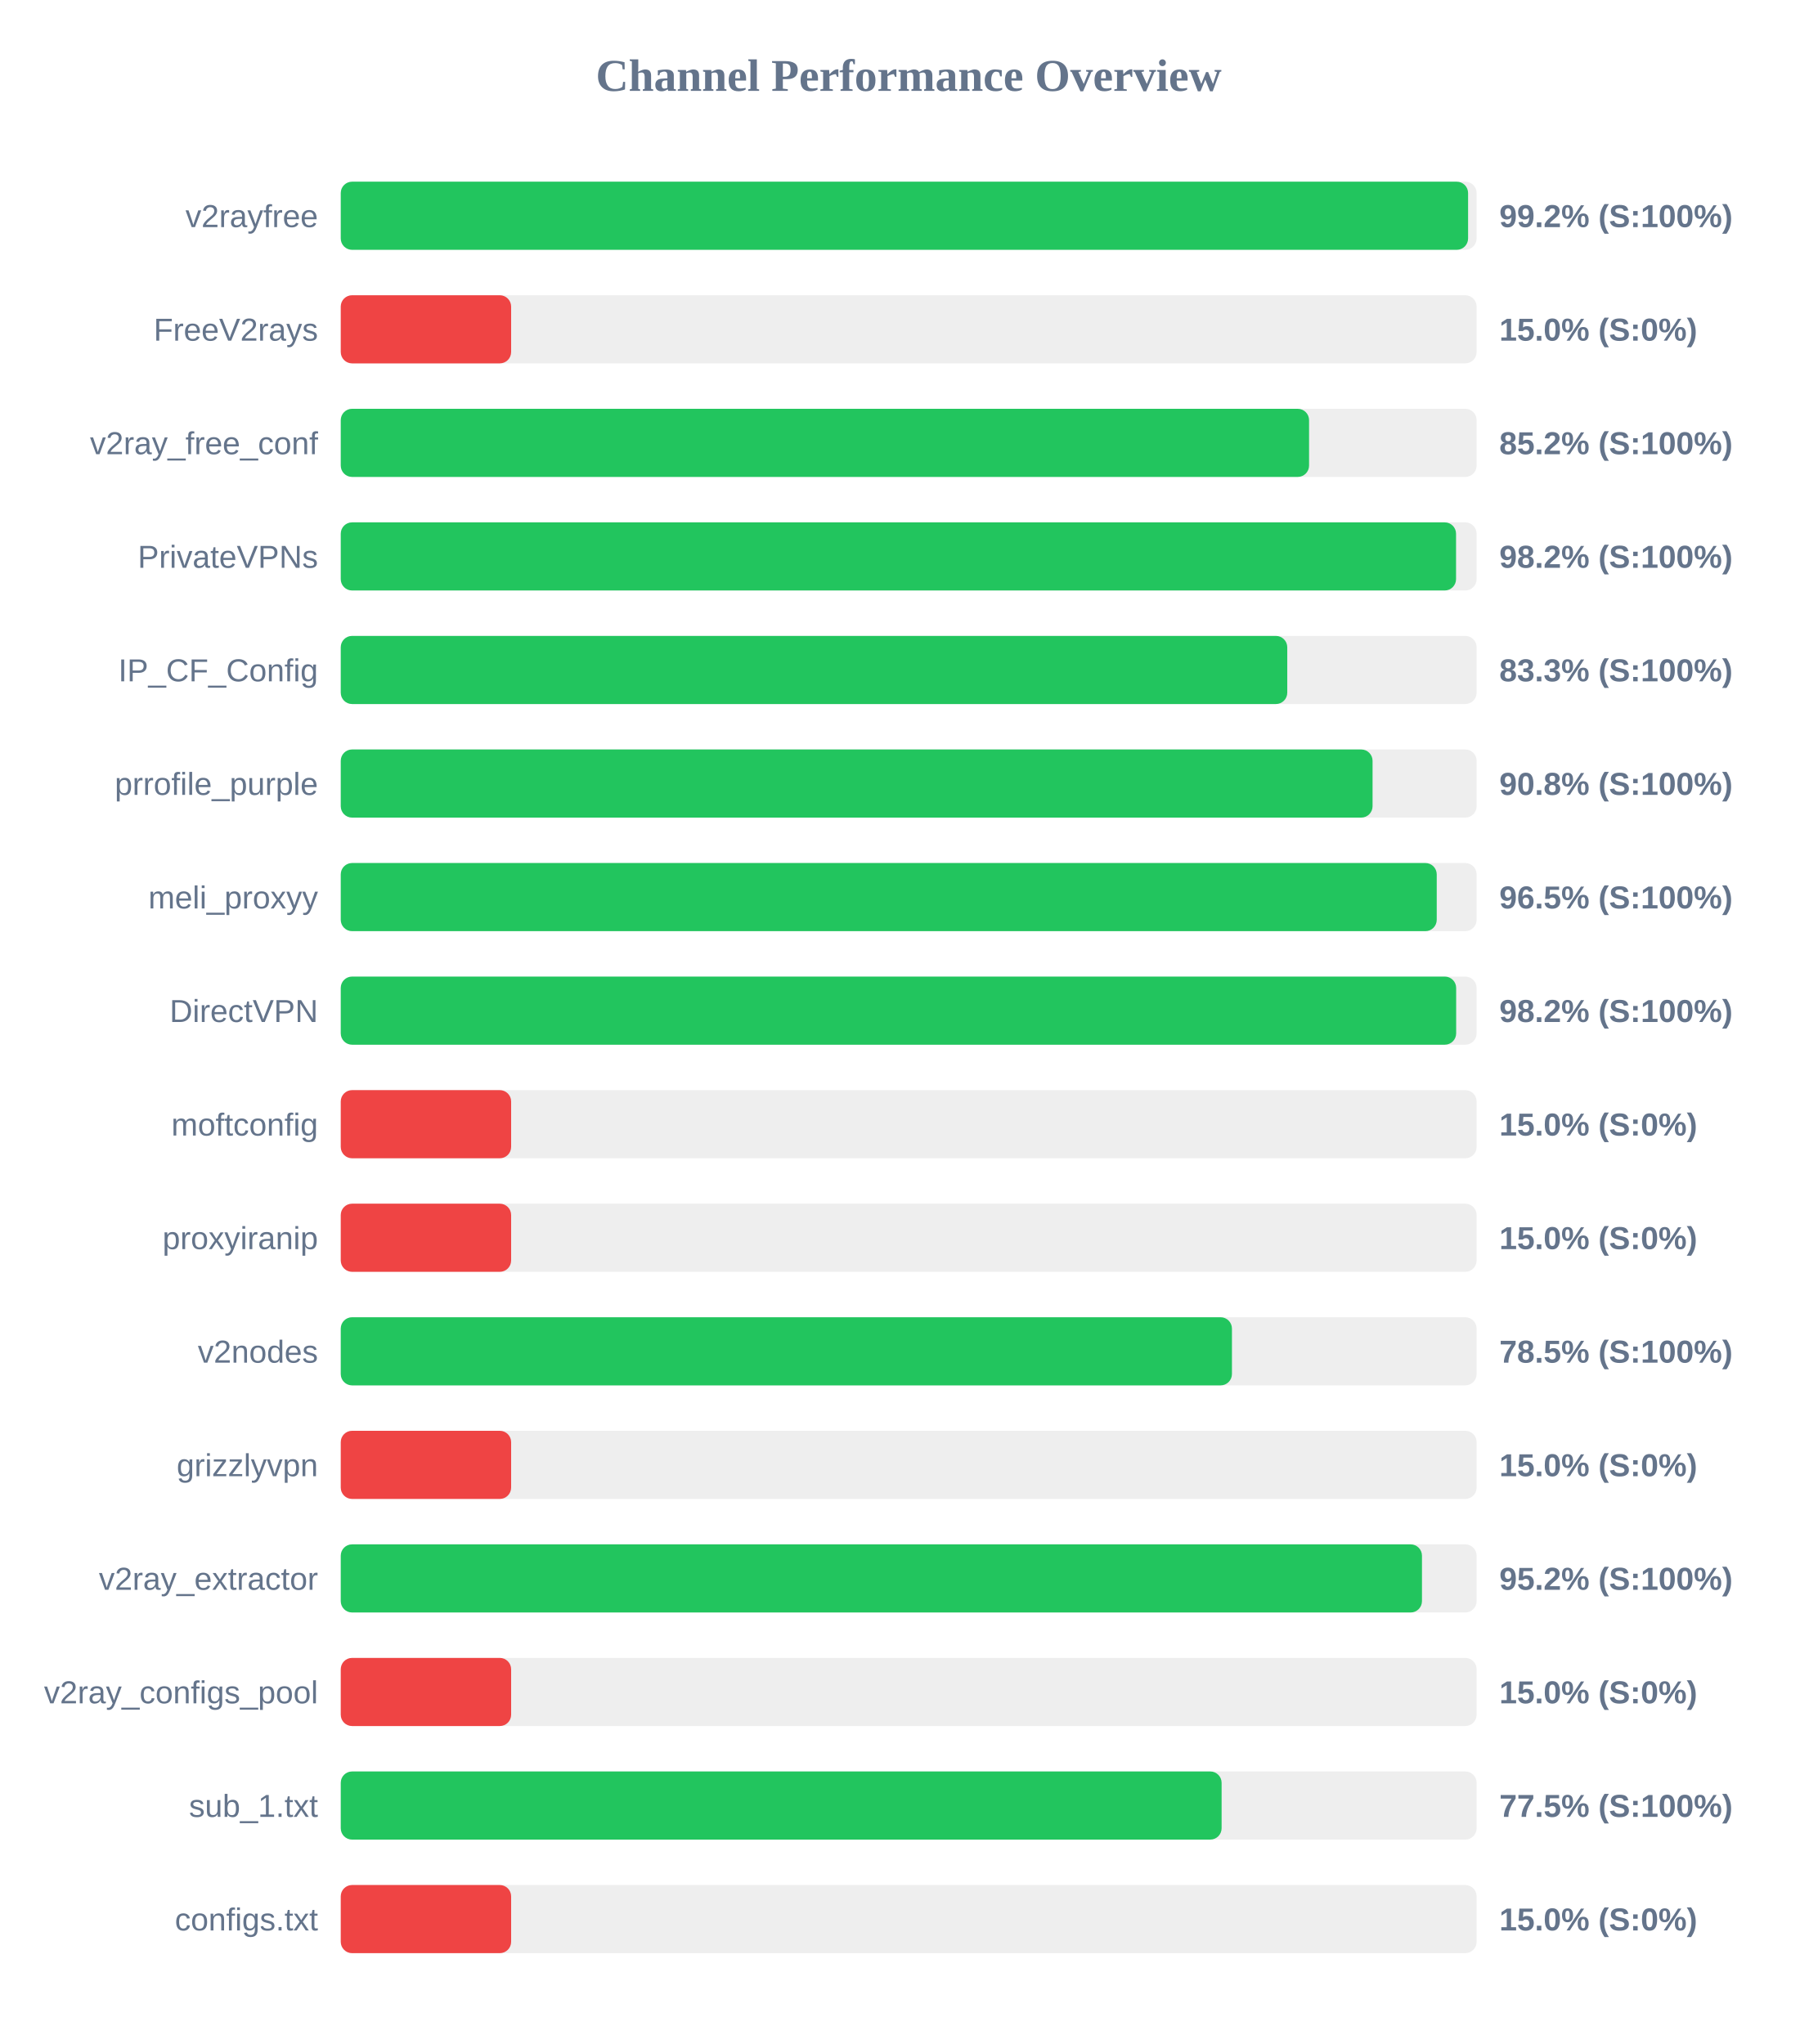
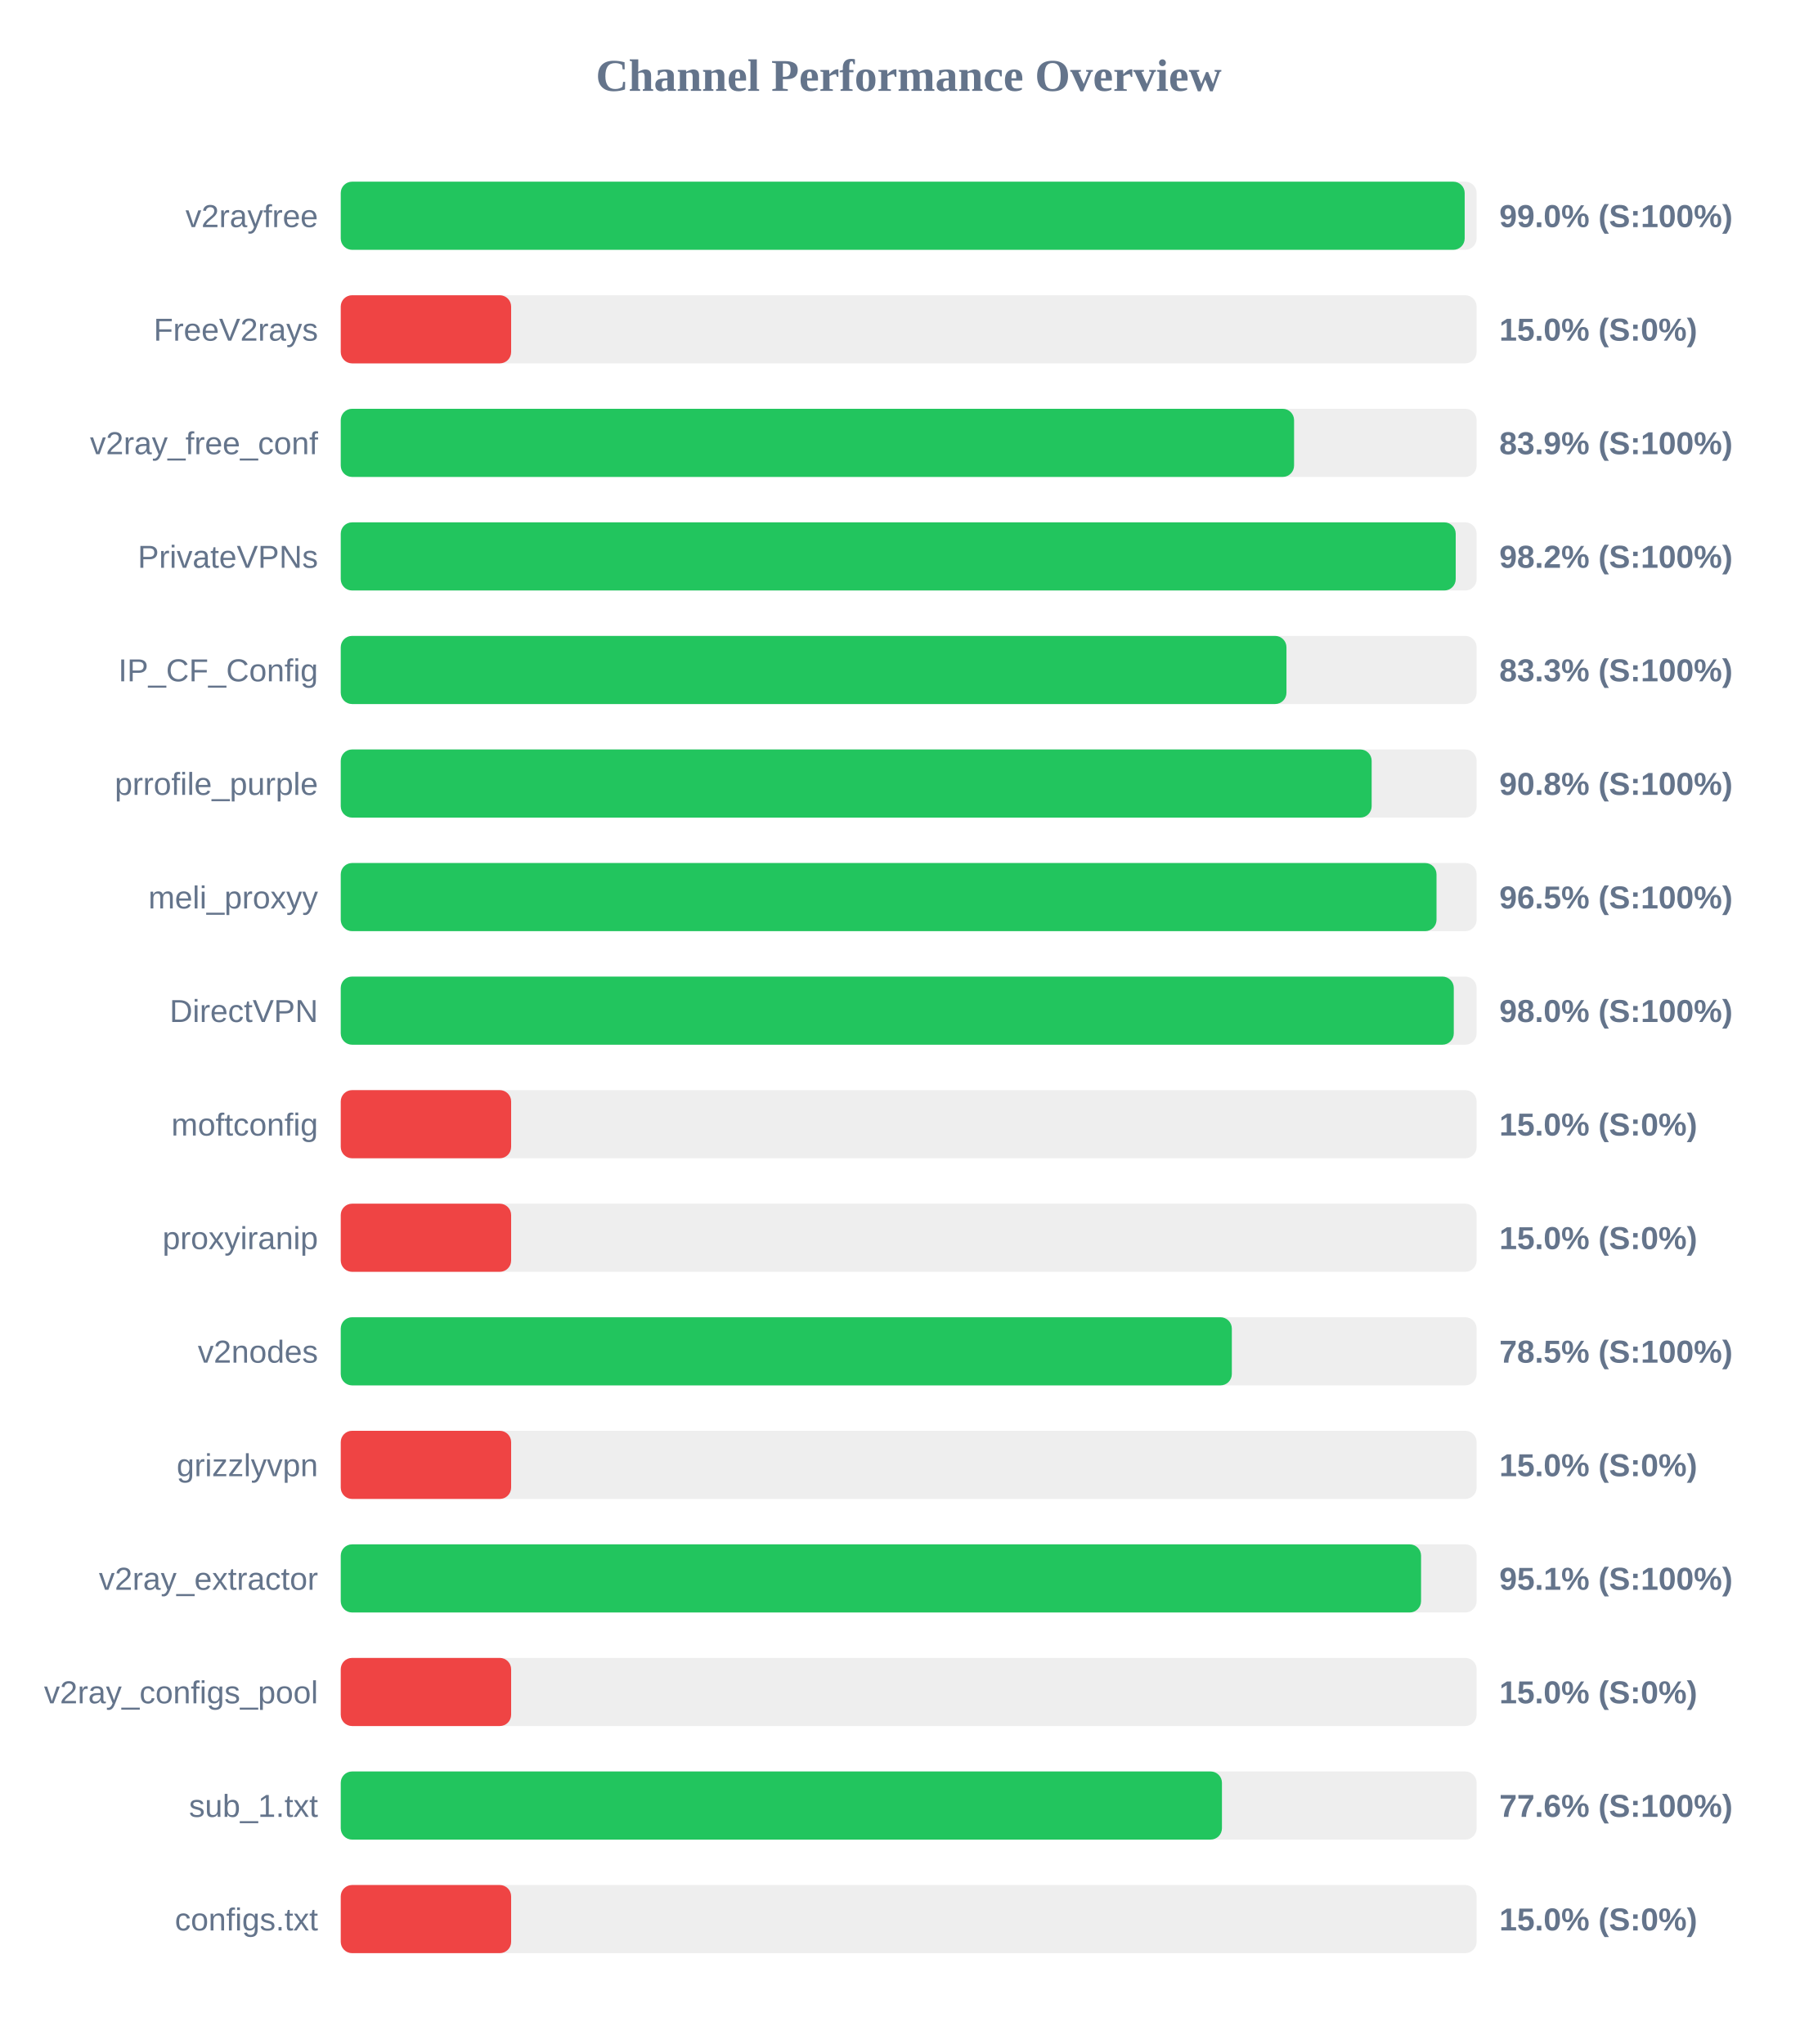
<svg xmlns="http://www.w3.org/2000/svg" width="800" height="900" version="1.1">
  <style>
        .row { font: 14px Arial; fill: #64748b; }
        .score { font: bold 14px Arial; fill: #64748b; }
    </style>
  <text x="400" y="40" text-anchor="middle" font-size="20px" font-weight="bold" fill="#64748b">Channel Performance Overview</text>
  <rect x="150" y="80" width="500" height="30" fill="#eee" rx="5" />
-   <rect x="150" y="80" width="496.25" height="30" fill="#22c55e" rx="5" />
+   <rect x="150" y="80" width="494.75" height="30" fill="#22c55e" rx="5" />
  <text x="140" y="100" text-anchor="end" class="row">v2rayfree</text>
-   <text x="660" y="100" text-anchor="start" class="score">99.2% (S:100%)</text>
+   <text x="660" y="100" text-anchor="start" class="score">99.0% (S:100%)</text>
  <rect x="150" y="130" width="500" height="30" fill="#eee" rx="5" />
  <rect x="150" y="130" width="75.0" height="30" fill="#ef4444" rx="5" />
  <text x="140" y="150" text-anchor="end" class="row">FreeV2rays</text>
  <text x="660" y="150" text-anchor="start" class="score">15.0% (S:0%)</text>
  <rect x="150" y="180" width="500" height="30" fill="#eee" rx="5" />
-   <rect x="150" y="180" width="426.25" height="30" fill="#22c55e" rx="5" />
+   <rect x="150" y="180" width="419.65" height="30" fill="#22c55e" rx="5" />
  <text x="140" y="200" text-anchor="end" class="row">v2ray_free_conf</text>
-   <text x="660" y="200" text-anchor="start" class="score">85.2% (S:100%)</text>
+   <text x="660" y="200" text-anchor="start" class="score">83.9% (S:100%)</text>
  <rect x="150" y="230" width="500" height="30" fill="#eee" rx="5" />
-   <rect x="150" y="230" width="490.95" height="30" fill="#22c55e" rx="5" />
+   <rect x="150" y="230" width="490.8" height="30" fill="#22c55e" rx="5" />
  <text x="140" y="250" text-anchor="end" class="row">PrivateVPNs</text>
  <text x="660" y="250" text-anchor="start" class="score">98.2% (S:100%)</text>
  <rect x="150" y="280" width="500" height="30" fill="#eee" rx="5" />
-   <rect x="150" y="280" width="416.65" height="30" fill="#22c55e" rx="5" />
+   <rect x="150" y="280" width="416.3" height="30" fill="#22c55e" rx="5" />
  <text x="140" y="300" text-anchor="end" class="row">IP_CF_Config</text>
  <text x="660" y="300" text-anchor="start" class="score">83.3% (S:100%)</text>
  <rect x="150" y="330" width="500" height="30" fill="#eee" rx="5" />
-   <rect x="150" y="330" width="454.2" height="30" fill="#22c55e" rx="5" />
+   <rect x="150" y="330" width="453.8" height="30" fill="#22c55e" rx="5" />
  <text x="140" y="350" text-anchor="end" class="row">prrofile_purple</text>
  <text x="660" y="350" text-anchor="start" class="score">90.8% (S:100%)</text>
  <rect x="150" y="380" width="500" height="30" fill="#eee" rx="5" />
-   <rect x="150" y="380" width="482.45" height="30" fill="#22c55e" rx="5" />
+   <rect x="150" y="380" width="482.35" height="30" fill="#22c55e" rx="5" />
  <text x="140" y="400" text-anchor="end" class="row">meli_proxyy</text>
  <text x="660" y="400" text-anchor="start" class="score">96.5% (S:100%)</text>
  <rect x="150" y="430" width="500" height="30" fill="#eee" rx="5" />
-   <rect x="150" y="430" width="491.0" height="30" fill="#22c55e" rx="5" />
+   <rect x="150" y="430" width="489.95" height="30" fill="#22c55e" rx="5" />
  <text x="140" y="450" text-anchor="end" class="row">DirectVPN</text>
-   <text x="660" y="450" text-anchor="start" class="score">98.2% (S:100%)</text>
+   <text x="660" y="450" text-anchor="start" class="score">98.0% (S:100%)</text>
  <rect x="150" y="480" width="500" height="30" fill="#eee" rx="5" />
  <rect x="150" y="480" width="75.0" height="30" fill="#ef4444" rx="5" />
  <text x="140" y="500" text-anchor="end" class="row">moftconfig</text>
  <text x="660" y="500" text-anchor="start" class="score">15.0% (S:0%)</text>
  <rect x="150" y="530" width="500" height="30" fill="#eee" rx="5" />
  <rect x="150" y="530" width="75.0" height="30" fill="#ef4444" rx="5" />
  <text x="140" y="550" text-anchor="end" class="row">proxyiranip</text>
  <text x="660" y="550" text-anchor="start" class="score">15.0% (S:0%)</text>
  <rect x="150" y="580" width="500" height="30" fill="#eee" rx="5" />
-   <rect x="150" y="580" width="392.3" height="30" fill="#22c55e" rx="5" />
+   <rect x="150" y="580" width="392.25" height="30" fill="#22c55e" rx="5" />
  <text x="140" y="600" text-anchor="end" class="row">v2nodes</text>
  <text x="660" y="600" text-anchor="start" class="score">78.5% (S:100%)</text>
  <rect x="150" y="630" width="500" height="30" fill="#eee" rx="5" />
  <rect x="150" y="630" width="75.0" height="30" fill="#ef4444" rx="5" />
  <text x="140" y="650" text-anchor="end" class="row">grizzlyvpn</text>
  <text x="660" y="650" text-anchor="start" class="score">15.0% (S:0%)</text>
  <rect x="150" y="680" width="500" height="30" fill="#eee" rx="5" />
-   <rect x="150" y="680" width="475.95" height="30" fill="#22c55e" rx="5" />
+   <rect x="150" y="680" width="475.55" height="30" fill="#22c55e" rx="5" />
  <text x="140" y="700" text-anchor="end" class="row">v2ray_extractor</text>
-   <text x="660" y="700" text-anchor="start" class="score">95.2% (S:100%)</text>
+   <text x="660" y="700" text-anchor="start" class="score">95.1% (S:100%)</text>
  <rect x="150" y="730" width="500" height="30" fill="#eee" rx="5" />
  <rect x="150" y="730" width="75.0" height="30" fill="#ef4444" rx="5" />
  <text x="140" y="750" text-anchor="end" class="row">v2ray_configs_pool</text>
  <text x="660" y="750" text-anchor="start" class="score">15.0% (S:0%)</text>
  <rect x="150" y="780" width="500" height="30" fill="#eee" rx="5" />
-   <rect x="150" y="780" width="387.75" height="30" fill="#22c55e" rx="5" />
+   <rect x="150" y="780" width="387.9" height="30" fill="#22c55e" rx="5" />
  <text x="140" y="800" text-anchor="end" class="row">sub_1.txt</text>
-   <text x="660" y="800" text-anchor="start" class="score">77.5% (S:100%)</text>
+   <text x="660" y="800" text-anchor="start" class="score">77.6% (S:100%)</text>
  <rect x="150" y="830" width="500" height="30" fill="#eee" rx="5" />
  <rect x="150" y="830" width="75.0" height="30" fill="#ef4444" rx="5" />
  <text x="140" y="850" text-anchor="end" class="row">configs.txt</text>
  <text x="660" y="850" text-anchor="start" class="score">15.0% (S:0%)</text>
</svg>
